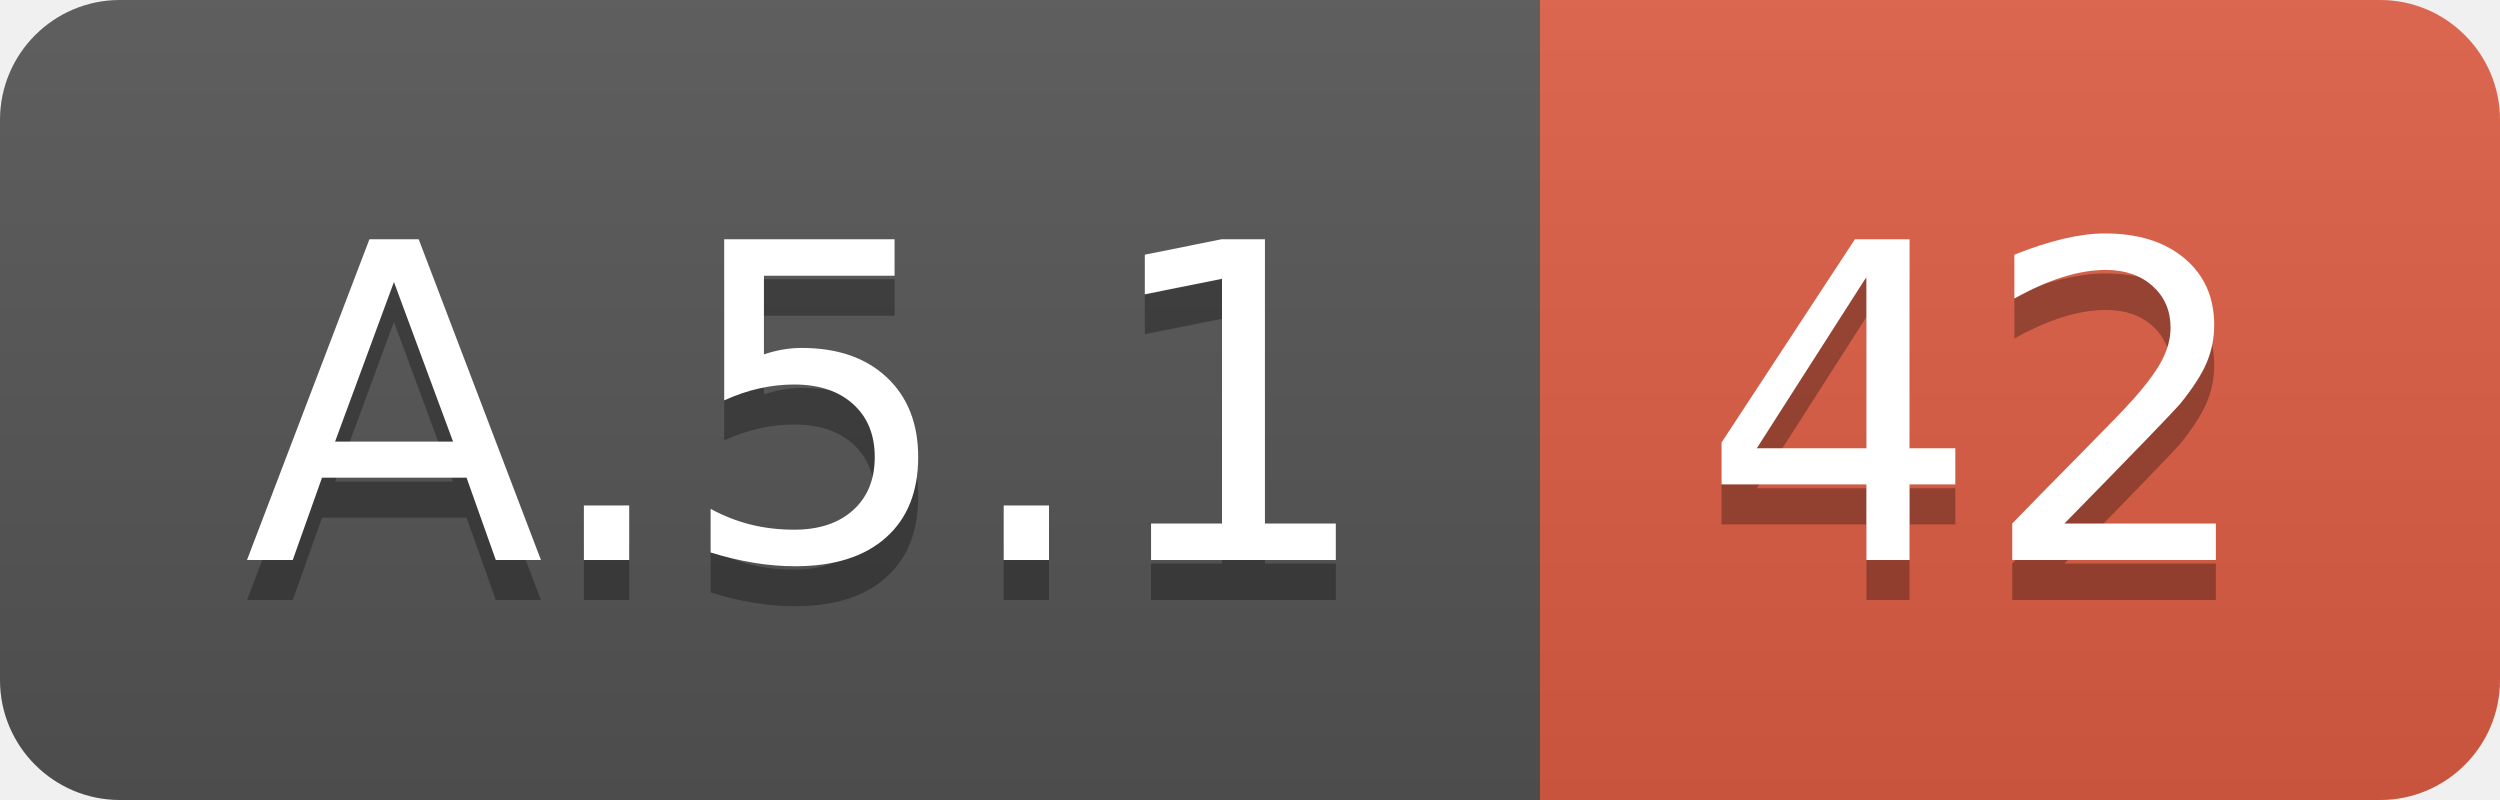
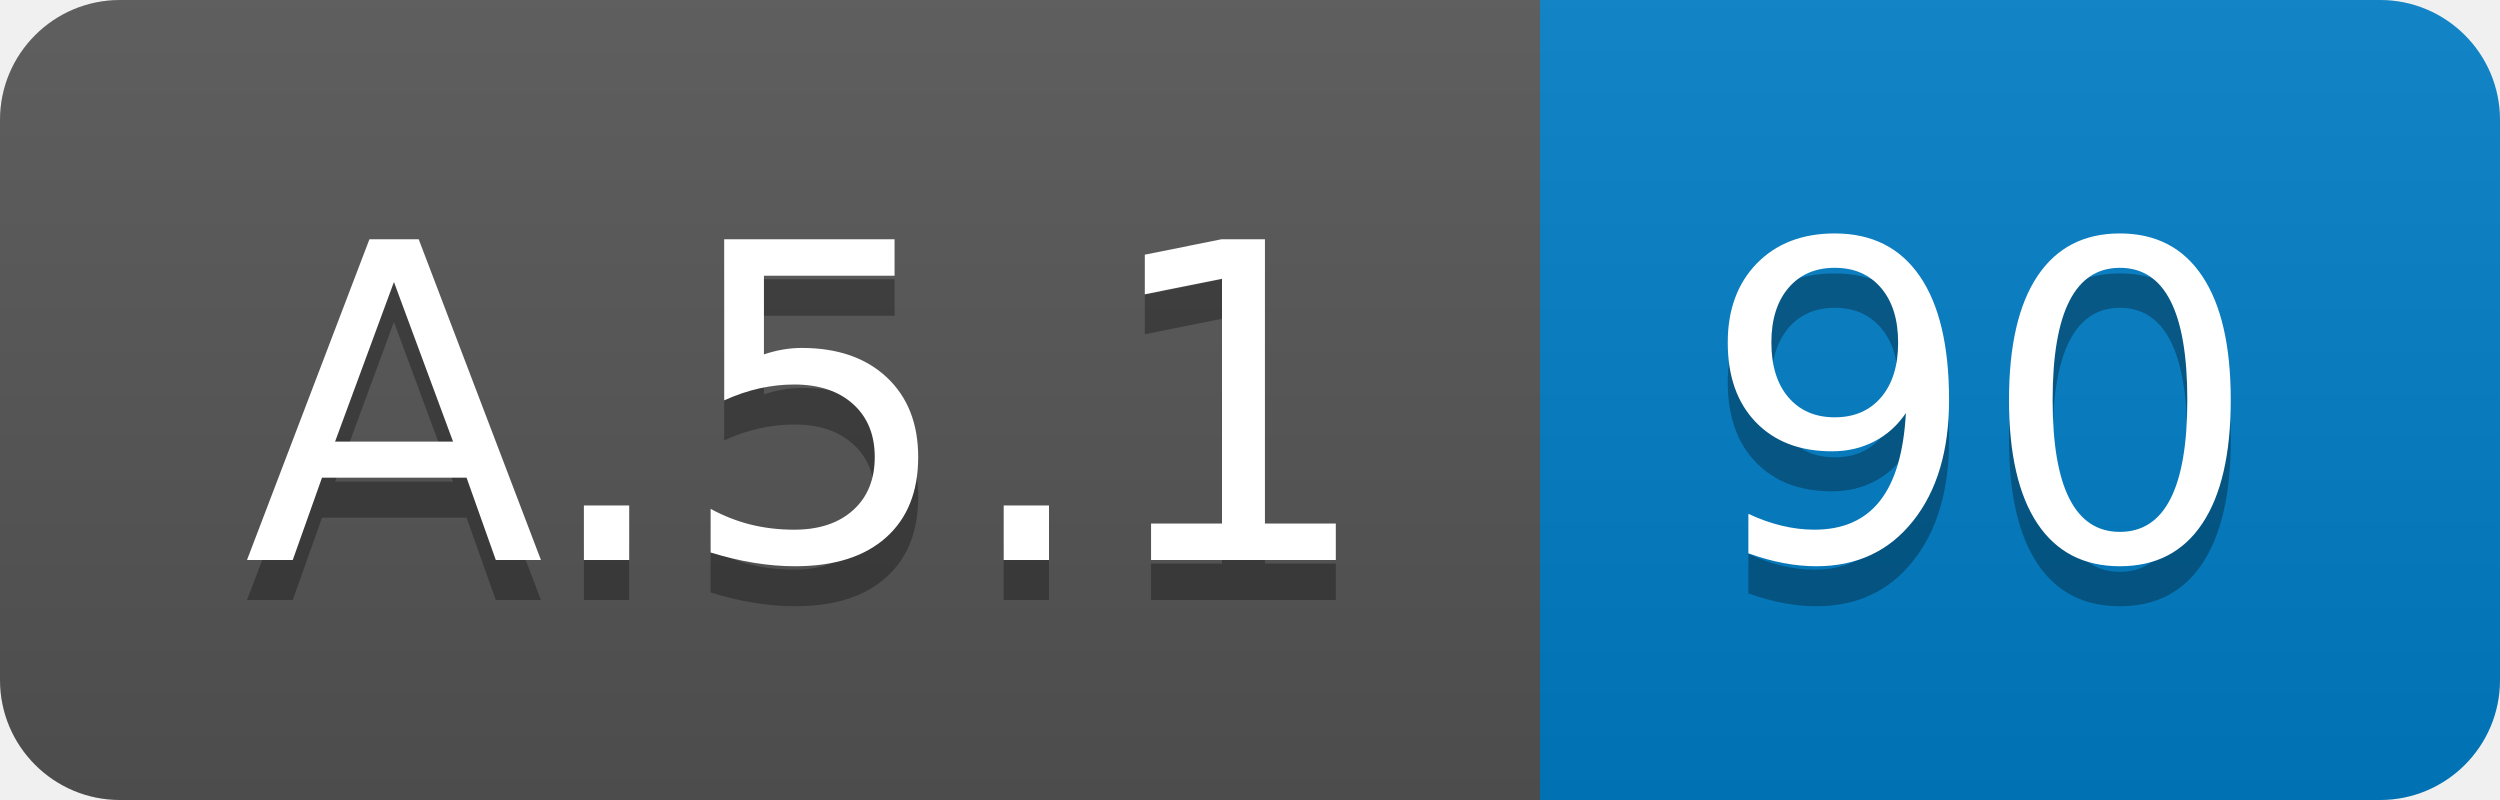
<svg xmlns="http://www.w3.org/2000/svg" width="62.5" height="20">
  <linearGradient id="smooth" x2="0" y2="100%">
    <stop offset="0" stop-color="#bbb" stop-opacity=".1" />
    <stop offset="1" stop-opacity=".1" />
  </linearGradient>
  <clipPath id="round">
    <rect width="62.5" height="20" rx="3" fill="#fff" />
  </clipPath>
  <g clip-path="url(#round)">
    <rect width="38.5" height="20" fill="#555" />
-     <rect x="38.5" width="24.0" height="20" fill="#e05d44" />
+     <rect x="38.5" width="24.0" height="20" fill="#007ec6" />
    <rect width="62.5" height="20" fill="url(#smooth)" />
  </g>
  <g fill="#fff" text-anchor="middle" font-family="DejaVu Sans,Verdana,Geneva,sans-serif" font-size="110">
    <text x="202.5" y="150" fill="#010101" fill-opacity=".3" transform="scale(0.1)" textLength="285.0" lengthAdjust="spacing">A.5.1</text>
    <text x="202.5" y="140" transform="scale(0.1)" textLength="285.0" lengthAdjust="spacing">A.5.1</text>
-     <text x="495.0" y="150" fill="#010101" fill-opacity=".3" transform="scale(0.1)" textLength="140.0" lengthAdjust="spacing">42</text>
-     <text x="495.0" y="140" transform="scale(0.1)" textLength="140.0" lengthAdjust="spacing">42</text>
+     <text x="495.0" y="150" fill="#010101" fill-opacity=".3" transform="scale(0.1)" textLength="140.0" lengthAdjust="spacing">90</text>
+     <text x="495.0" y="140" transform="scale(0.1)" textLength="140.0" lengthAdjust="spacing">90</text>
  </g>
</svg>
